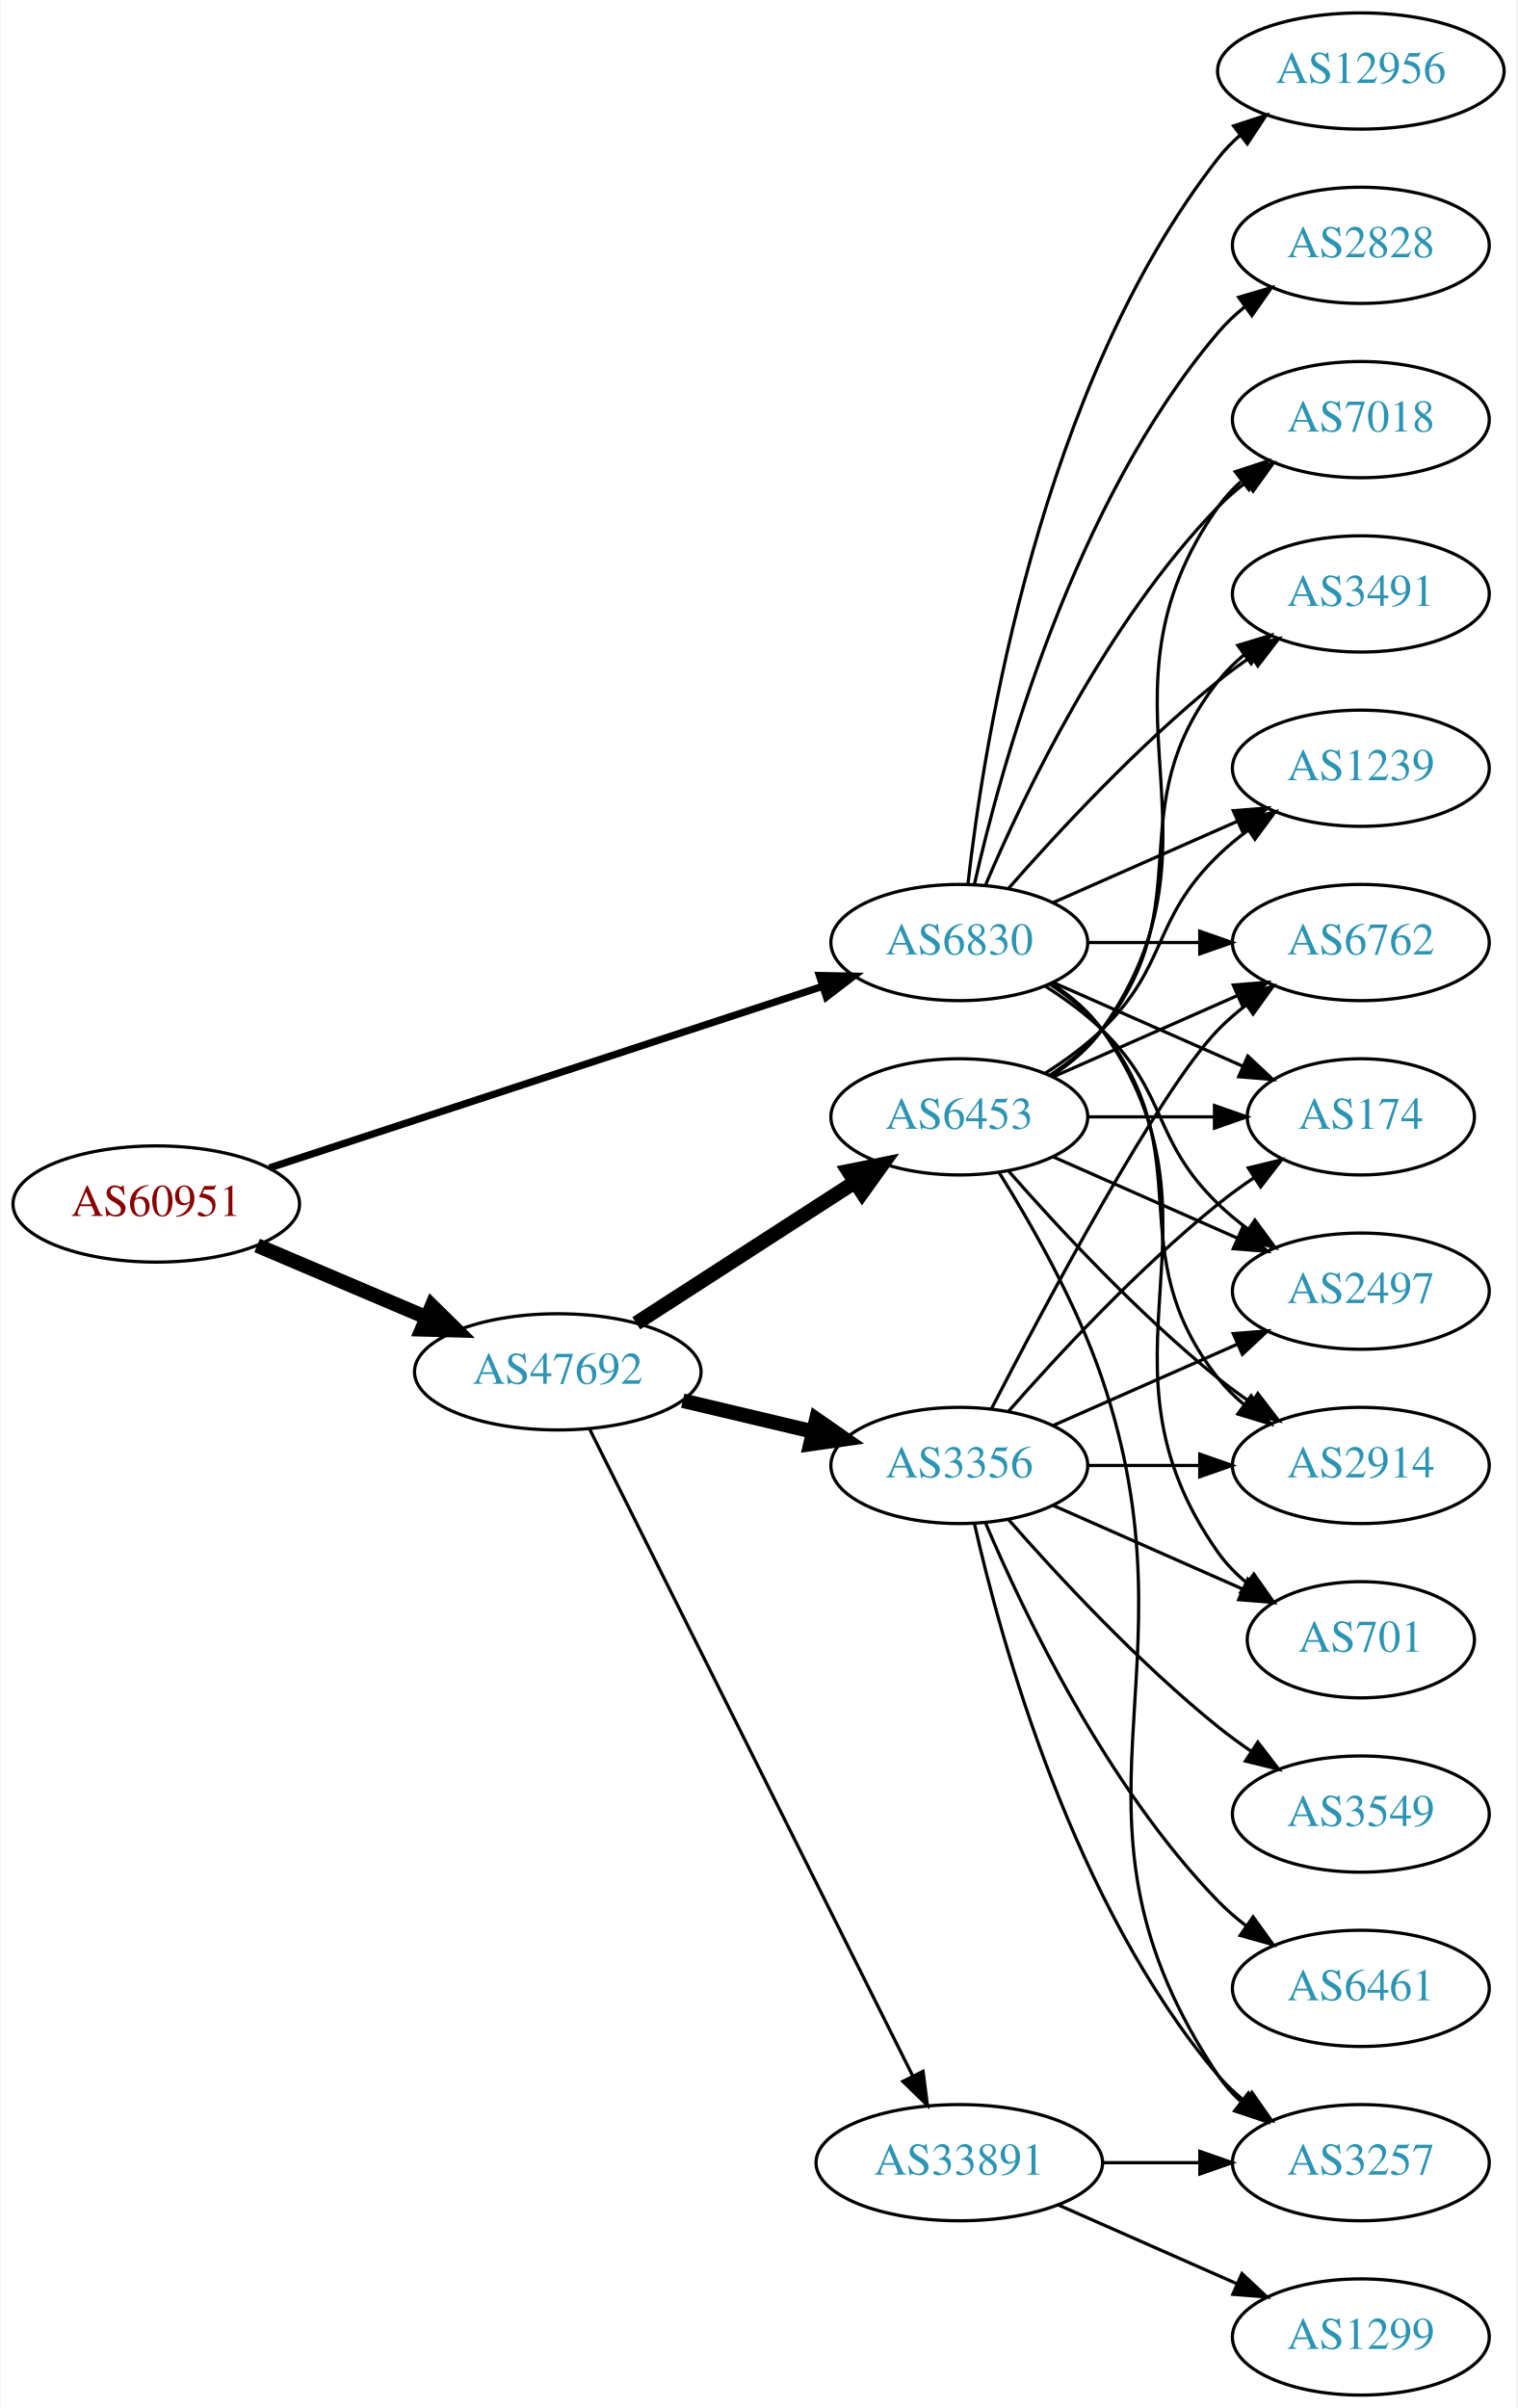
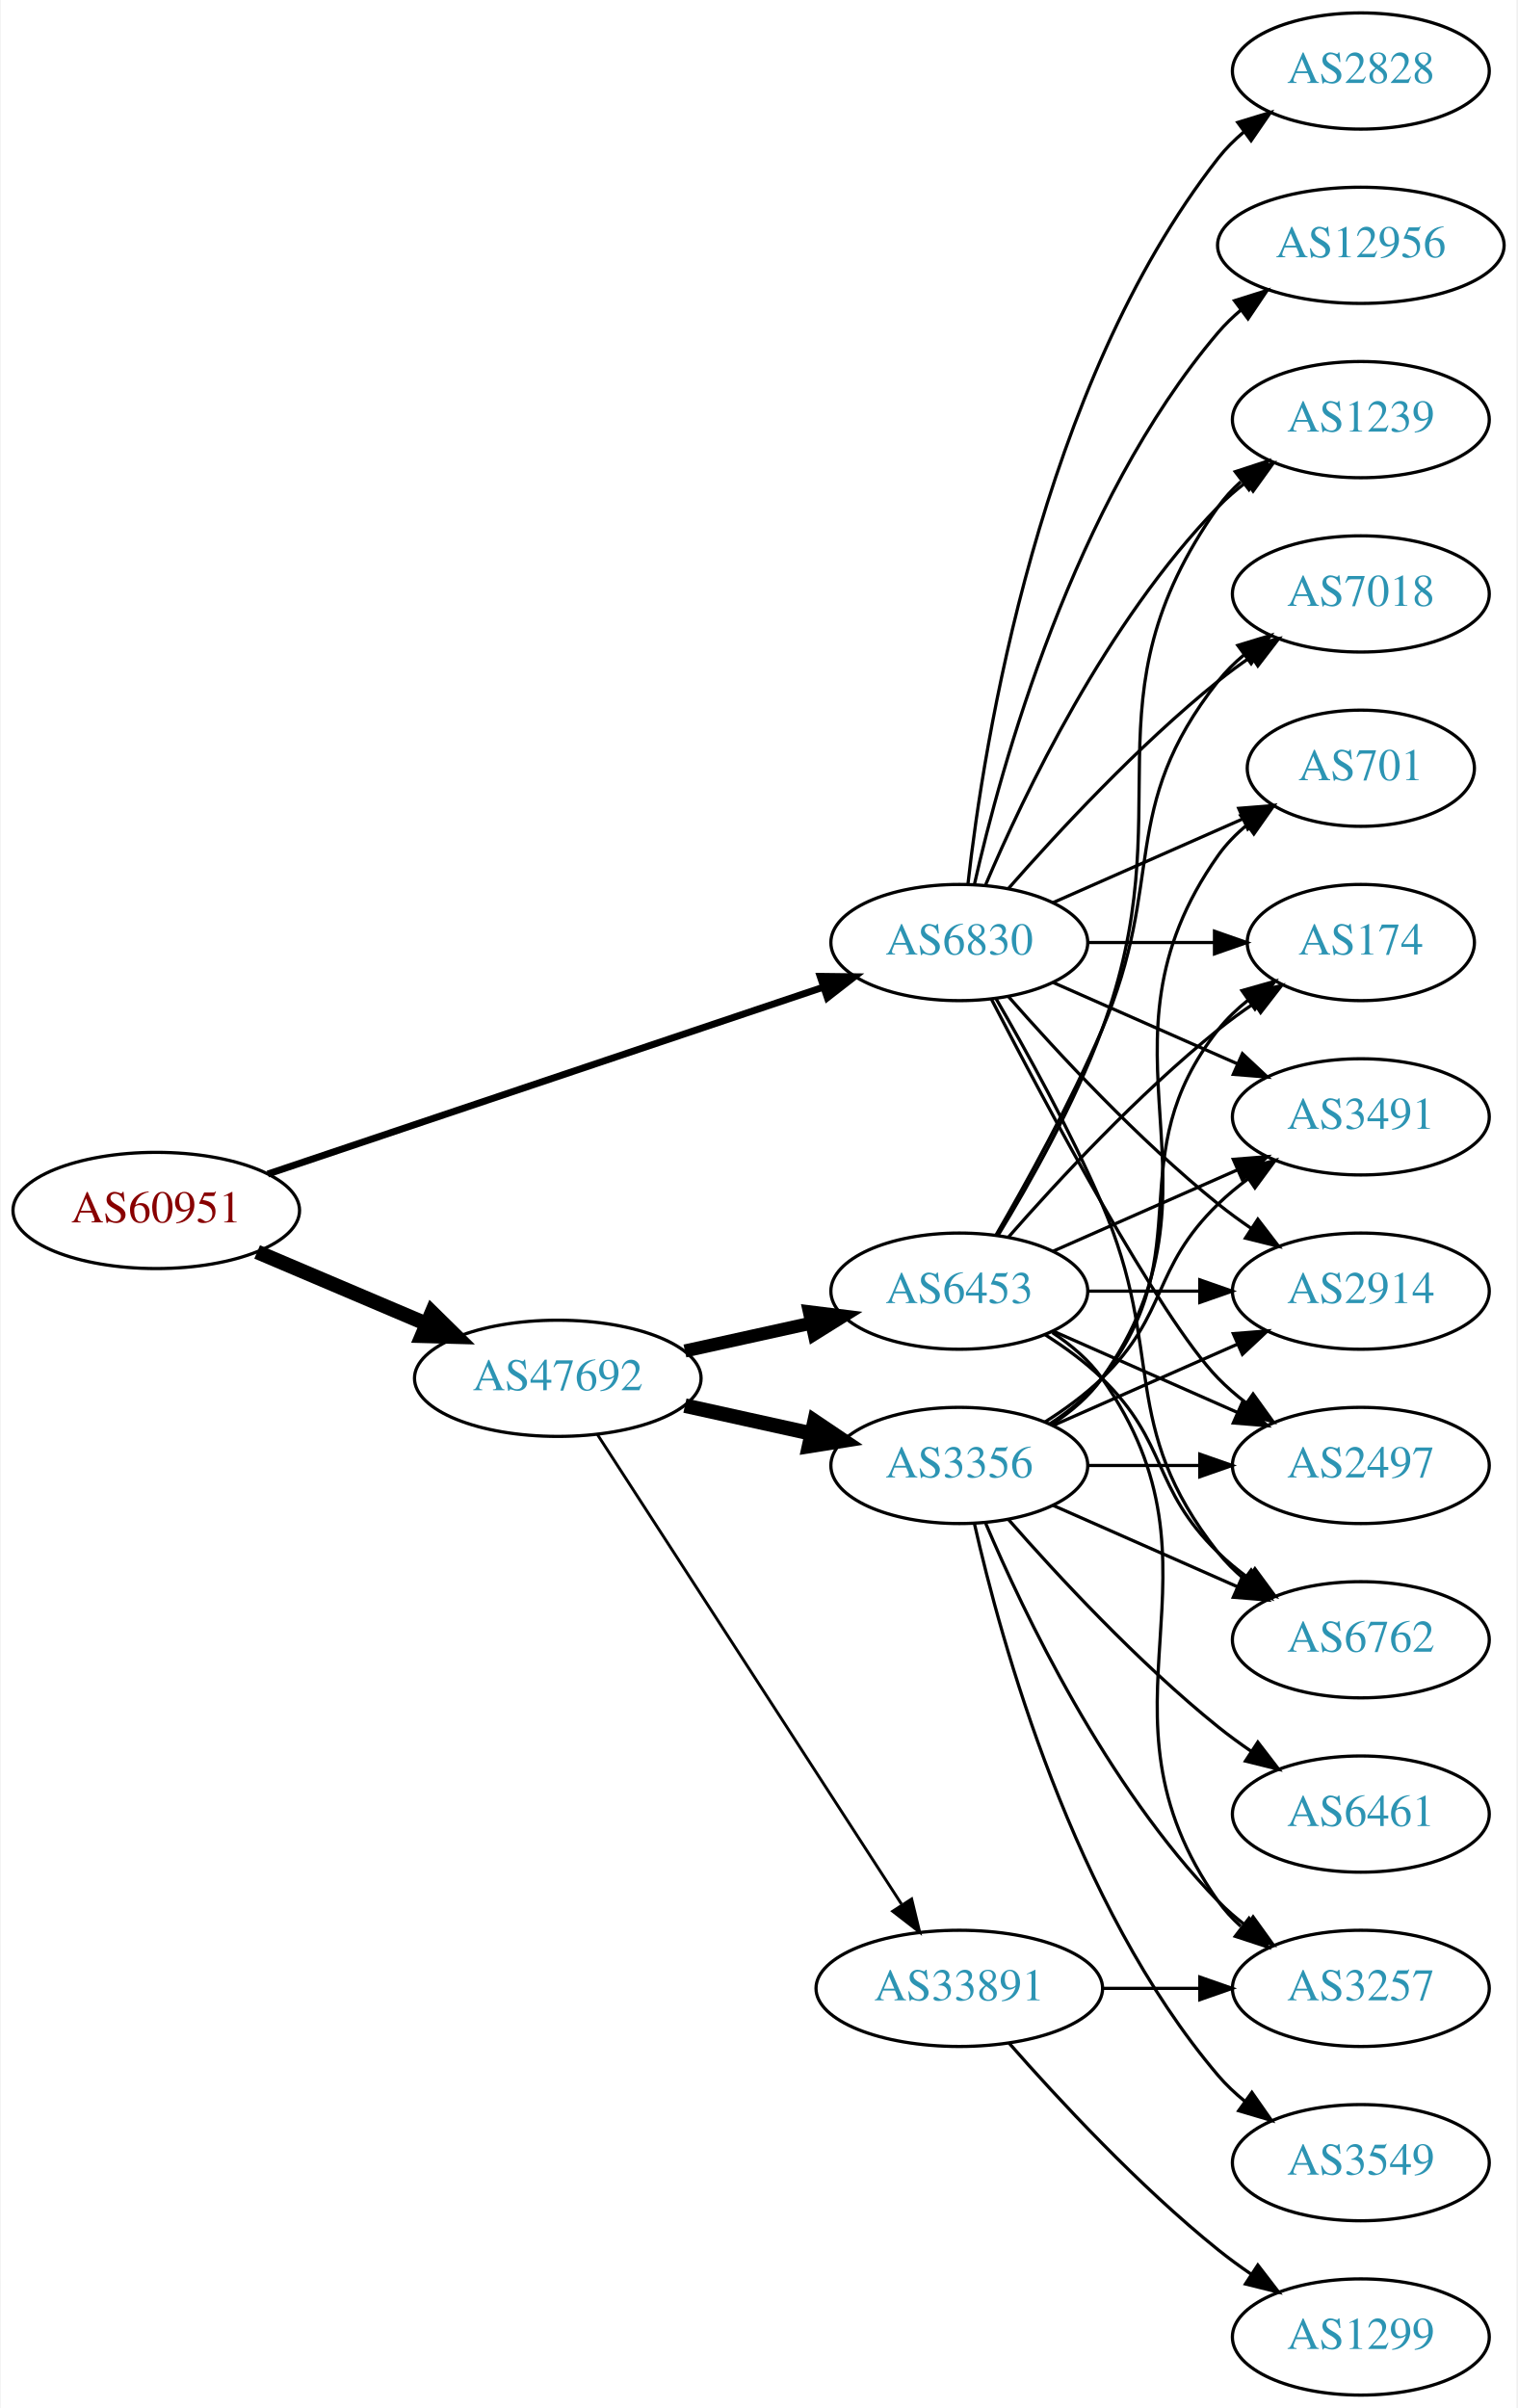
<svg xmlns="http://www.w3.org/2000/svg" xmlns:xlink="http://www.w3.org/1999/xlink" width="470pt" height="746pt" viewBox="0.00 0.00 469.57 746.00">
  <g id="graph0" class="graph" transform="scale(1 1) rotate(0) translate(4 742)">
    <polygon fill="white" stroke="none" points="-4,4 -4,-742 465.569,-742 465.569,4 -4,4" />
    <g id="node1" class="node">
      <g id="a_node1">
        <a xlink:href="/asn/60951" xlink:title="AS60951 ~ SMS-AT [AT]">
-           <ellipse fill="#ffffff" stroke="black" cx="44.196" cy="-369" rx="44.393" ry="18" />
-           <text text-anchor="middle" x="44.196" y="-365.3" font-family="Times,serif" font-size="14.00" fill="#880000">AS60951</text>
+           <ellipse fill="#ffffff" stroke="black" cx="44.196" cy="-367" rx="44.393" ry="18" />
+           <text text-anchor="middle" x="44.196" y="-363.3" font-family="Times,serif" font-size="14.00" fill="#880000">AS60951</text>
        </a>
      </g>
    </g>
    <g id="node2" class="node">
      <g id="a_node2">
        <a xlink:href="/asn/6830" xlink:title="AS6830 ~ LibertyGlobal [AT]">
          <ellipse fill="#ffffff" stroke="black" cx="292.98" cy="-450" rx="39.794" ry="18" />
          <text text-anchor="middle" x="292.98" y="-446.3" font-family="Times,serif" font-size="14.00" fill="#2c94b3">AS6830</text>
        </a>
      </g>
    </g>
    <g id="edge1" class="edge">
-       <path fill="none" stroke="black" stroke-width="2.25" d="M79.251,-380.178C123.938,-394.845 202.319,-420.571 250.441,-436.366" />
-       <polygon fill="black" stroke="black" stroke-width="2.25" points="249.635,-439.785 260.228,-439.578 251.818,-433.134 249.635,-439.785" />
+       <path fill="none" stroke="black" stroke-width="2.143" d="M78.735,-378.28C123.491,-393.333 202.692,-419.97 250.954,-436.202" />
+       <polygon fill="black" stroke="black" stroke-width="2.143" points="249.873,-439.531 260.467,-439.401 252.104,-432.896 249.873,-439.531" />
    </g>
    <g id="node3" class="node">
      <g id="a_node3">
        <a xlink:href="/asn/47692" xlink:title="AS47692 ~ Nessus GmbH [AT]">
-           <ellipse fill="#ffffff" stroke="black" cx="168.588" cy="-317" rx="44.393" ry="18" />
-           <text text-anchor="middle" x="168.588" y="-313.3" font-family="Times,serif" font-size="14.00" fill="#2c94b3">AS47692</text>
+           <ellipse fill="#ffffff" stroke="black" cx="168.588" cy="-315" rx="44.393" ry="18" />
+           <text text-anchor="middle" x="168.588" y="-311.3" font-family="Times,serif" font-size="14.00" fill="#2c94b3">AS47692</text>
        </a>
      </g>
    </g>
    <g id="edge2" class="edge">
-       <path fill="none" stroke="black" stroke-width="4.5" d="M75.45,-356.146C91.191,-349.458 110.638,-341.196 127.603,-333.988" />
-       <polygon fill="black" stroke="black" stroke-width="4.5" points="129.594,-337.421 137.258,-329.886 126.514,-330.173 129.594,-337.421" />
+       <path fill="none" stroke="black" stroke-width="4.5" d="M75.45,-354.146C91.191,-347.458 110.638,-339.196 127.603,-331.988" />
+       <polygon fill="black" stroke="black" stroke-width="4.5" points="129.594,-335.421 137.258,-327.886 126.514,-328.173 129.594,-335.421" />
    </g>
    <g id="node4" class="node">
      <g id="a_node4">
-         <a xlink:href="/asn/1239" xlink:title="AS1239 ~ Sprint [US]">
-           <ellipse fill="#ffffff" stroke="black" cx="417.373" cy="-504" rx="39.794" ry="18" />
-           <text text-anchor="middle" x="417.373" y="-500.3" font-family="Times,serif" font-size="14.00" fill="#2c94b3">AS1239</text>
+         <a xlink:href="/asn/6762" xlink:title="AS6762 ~ TELECOM ITALIA SPARKLE S.p.A. [IT]">
+           <ellipse fill="#ffffff" stroke="black" cx="417.373" cy="-234" rx="39.794" ry="18" />
+           <text text-anchor="middle" x="417.373" y="-230.3" font-family="Times,serif" font-size="14.00" fill="#2c94b3">AS6762</text>
        </a>
      </g>
    </g>
    <g id="edge3" class="edge">
-       <path fill="none" stroke="black" d="M322.06,-462.389C339.008,-469.866 360.805,-479.483 379.174,-487.588" />
-       <polygon fill="black" stroke="black" points="377.862,-490.834 388.424,-491.669 380.688,-484.43 377.862,-490.834" />
+       <path fill="none" stroke="black" d="M304.292,-432.723C313.646,-416.603 327.424,-391.696 337.176,-369 357.151,-322.513 341.878,-300.754 373.176,-261 375.502,-258.047 378.245,-255.33 381.204,-252.853" />
+       <polygon fill="black" stroke="black" points="383.397,-255.585 389.401,-246.855 379.264,-249.936 383.397,-255.585" />
    </g>
    <g id="node5" class="node">
      <g id="a_node5">
-         <a xlink:href="/asn/6762" xlink:title="AS6762 ~ TELECOM ITALIA SPARKLE S.p.A. [IT]">
-           <ellipse fill="#ffffff" stroke="black" cx="417.373" cy="-450" rx="39.794" ry="18" />
-           <text text-anchor="middle" x="417.373" y="-446.3" font-family="Times,serif" font-size="14.00" fill="#2c94b3">AS6762</text>
+         <a xlink:href="/asn/174" xlink:title="AS174 ~ Cogent Communications [US]">
+           <ellipse fill="#ffffff" stroke="black" cx="417.373" cy="-450" rx="35.194" ry="18" />
+           <text text-anchor="middle" x="417.373" y="-446.3" font-family="Times,serif" font-size="14.00" fill="#2c94b3">AS174</text>
        </a>
      </g>
    </g>
    <g id="edge4" class="edge">
-       <path fill="none" stroke="black" d="M332.706,-450C343.644,-450 355.695,-450 367.161,-450" />
-       <polygon fill="black" stroke="black" points="367.479,-453.5 377.479,-450 367.479,-446.5 367.479,-453.5" />
+       <path fill="none" stroke="black" d="M332.706,-450C345.195,-450 359.134,-450 371.998,-450" />
+       <polygon fill="black" stroke="black" points="372.035,-453.5 382.035,-450 372.035,-446.5 372.035,-453.5" />
    </g>
    <g id="node6" class="node">
      <g id="a_node6">
-         <a xlink:href="/asn/174" xlink:title="AS174 ~ Cogent Communications [US]">
-           <ellipse fill="#ffffff" stroke="black" cx="417.373" cy="-396" rx="35.194" ry="18" />
-           <text text-anchor="middle" x="417.373" y="-392.3" font-family="Times,serif" font-size="14.00" fill="#2c94b3">AS174</text>
+         <a xlink:href="/asn/3491" xlink:title="AS3491 ~ PCCW Global, Inc. [US]">
+           <ellipse fill="#ffffff" stroke="black" cx="417.373" cy="-396" rx="39.794" ry="18" />
+           <text text-anchor="middle" x="417.373" y="-392.3" font-family="Times,serif" font-size="14.00" fill="#2c94b3">AS3491</text>
        </a>
      </g>
    </g>
    <g id="edge5" class="edge">
-       <path fill="none" stroke="black" d="M322.06,-437.611C339.488,-429.922 362.045,-419.969 380.729,-411.726" />
-       <polygon fill="black" stroke="black" points="382.362,-414.831 390.099,-407.592 379.537,-408.427 382.362,-414.831" />
+       <path fill="none" stroke="black" d="M322.06,-437.611C339.008,-430.134 360.805,-420.517 379.174,-412.412" />
+       <polygon fill="black" stroke="black" points="380.688,-415.57 388.424,-408.331 377.862,-409.166 380.688,-415.57" />
    </g>
    <g id="node7" class="node">
      <g id="a_node7">
+         <a xlink:href="/asn/2914" xlink:title="AS2914 ~ NTT America, Inc. [US]">
+           <ellipse fill="#ffffff" stroke="black" cx="417.373" cy="-342" rx="39.794" ry="18" />
+           <text text-anchor="middle" x="417.373" y="-338.3" font-family="Times,serif" font-size="14.00" fill="#2c94b3">AS2914</text>
+         </a>
+       </g>
+     </g>
+     <g id="edge6" class="edge">
+       <path fill="none" stroke="black" d="M308.133,-433.337C323.234,-416.106 348.355,-388.976 373.176,-369 376.432,-366.38 379.957,-363.808 383.542,-361.354" />
+       <polygon fill="black" stroke="black" points="385.46,-364.281 391.914,-355.879 381.629,-358.423 385.46,-364.281" />
+     </g>
+     <g id="node8" class="node">
+       <g id="a_node8">
+         <a xlink:href="/asn/701" xlink:title="AS701 ~ UUNET [US]">
+           <ellipse fill="#ffffff" stroke="black" cx="417.373" cy="-504" rx="35.194" ry="18" />
+           <text text-anchor="middle" x="417.373" y="-500.3" font-family="Times,serif" font-size="14.00" fill="#2c94b3">AS701</text>
+         </a>
+       </g>
+     </g>
+     <g id="edge7" class="edge">
+       <path fill="none" stroke="black" d="M322.06,-462.389C339.488,-470.078 362.045,-480.031 380.729,-488.274" />
+       <polygon fill="black" stroke="black" points="379.537,-491.573 390.099,-492.408 382.362,-485.169 379.537,-491.573" />
+     </g>
+     <g id="node9" class="node">
+       <g id="a_node9">
+         <a xlink:href="/asn/2828" xlink:title="AS2828 ~ XO-AS15 [US]">
+           <ellipse fill="#ffffff" stroke="black" cx="417.373" cy="-720" rx="39.794" ry="18" />
+           <text text-anchor="middle" x="417.373" y="-716.3" font-family="Times,serif" font-size="14.00" fill="#2c94b3">AS2828</text>
+         </a>
+       </g>
+     </g>
+     <g id="edge8" class="edge">
+       <path fill="none" stroke="black" d="M295.66,-468.129C300.49,-511.368 317.831,-622.216 373.176,-693 375.492,-695.961 378.229,-698.683 381.184,-701.164" />
+       <polygon fill="black" stroke="black" points="379.239,-704.078 389.375,-707.165 383.377,-698.432 379.239,-704.078" />
+     </g>
+     <g id="node10" class="node">
+       <g id="a_node10">
+         <a xlink:href="/asn/12956" xlink:title="AS12956 ~ TELXIUS [ES]">
+           <ellipse fill="#ffffff" stroke="black" cx="417.373" cy="-666" rx="44.393" ry="18" />
+           <text text-anchor="middle" x="417.373" y="-662.3" font-family="Times,serif" font-size="14.00" fill="#2c94b3">AS12956</text>
+         </a>
+       </g>
+     </g>
+     <g id="edge9" class="edge">
+       <path fill="none" stroke="black" d="M297.674,-468.075C305.814,-504.148 328.247,-586.14 373.176,-639 375.296,-641.493 377.705,-643.83 380.275,-646.003" />
+       <polygon fill="black" stroke="black" points="378.237,-648.849 388.344,-652.025 382.424,-643.239 378.237,-648.849" />
+     </g>
+     <g id="node11" class="node">
+       <g id="a_node11">
        <a xlink:href="/asn/7018" xlink:title="AS7018 ~ AT&amp;T Services, Inc. [US]">
+           <ellipse fill="#ffffff" stroke="black" cx="417.373" cy="-558" rx="39.794" ry="18" />
+           <text text-anchor="middle" x="417.373" y="-554.3" font-family="Times,serif" font-size="14.00" fill="#2c94b3">AS7018</text>
+         </a>
+       </g>
+     </g>
+     <g id="edge10" class="edge">
+       <path fill="none" stroke="black" d="M308.133,-466.663C323.234,-483.894 348.355,-511.024 373.176,-531 376.432,-533.62 379.957,-536.192 383.542,-538.646" />
+       <polygon fill="black" stroke="black" points="381.629,-541.577 391.914,-544.121 385.46,-535.719 381.629,-541.577" />
+     </g>
+     <g id="node12" class="node">
+       <g id="a_node12">
+         <a xlink:href="/asn/1239" xlink:title="AS1239 ~ Sprint [US]">
          <ellipse fill="#ffffff" stroke="black" cx="417.373" cy="-612" rx="39.794" ry="18" />
-           <text text-anchor="middle" x="417.373" y="-608.3" font-family="Times,serif" font-size="14.00" fill="#2c94b3">AS7018</text>
-         </a>
-       </g>
-     </g>
-     <g id="edge6" class="edge">
+           <text text-anchor="middle" x="417.373" y="-608.3" font-family="Times,serif" font-size="14.00" fill="#2c94b3">AS1239</text>
+         </a>
+       </g>
+     </g>
+     <g id="edge11" class="edge">
      <path fill="none" stroke="black" d="M301.171,-467.975C312.938,-495.682 338.512,-549.348 373.176,-585 375.797,-587.695 378.737,-590.239 381.82,-592.608" />
      <polygon fill="black" stroke="black" points="379.986,-595.597 390.189,-598.455 383.995,-589.859 379.986,-595.597" />
    </g>
-     <g id="node8" class="node">
-       <g id="a_node8">
-         <a xlink:href="/asn/3491" xlink:title="AS3491 ~ PCCW Global, Inc. [US]">
-           <ellipse fill="#ffffff" stroke="black" cx="417.373" cy="-558" rx="39.794" ry="18" />
-           <text text-anchor="middle" x="417.373" y="-554.3" font-family="Times,serif" font-size="14.00" fill="#2c94b3">AS3491</text>
-         </a>
-       </g>
-     </g>
-     <g id="edge7" class="edge">
-       <path fill="none" stroke="black" d="M308.133,-466.663C323.234,-483.894 348.355,-511.024 373.176,-531 376.432,-533.62 379.957,-536.192 383.542,-538.646" />
-       <polygon fill="black" stroke="black" points="381.629,-541.577 391.914,-544.121 385.46,-535.719 381.629,-541.577" />
-     </g>
-     <g id="node9" class="node">
-       <g id="a_node9">
-         <a xlink:href="/asn/2497" xlink:title="AS2497 ~ Internet Initiative Japan Inc. [JP]">
-           <ellipse fill="#ffffff" stroke="black" cx="417.373" cy="-342" rx="39.794" ry="18" />
-           <text text-anchor="middle" x="417.373" y="-338.3" font-family="Times,serif" font-size="14.00" fill="#2c94b3">AS2497</text>
-         </a>
-       </g>
-     </g>
-     <g id="edge8" class="edge">
-       <path fill="none" stroke="black" d="M319.509,-436.538C325.672,-432.638 331.974,-428.052 337.176,-423 357.87,-402.906 352.483,-389.094 373.176,-369 376.022,-366.237 379.195,-363.614 382.496,-361.166" />
-       <polygon fill="black" stroke="black" points="384.561,-363.994 390.843,-355.462 380.612,-358.214 384.561,-363.994" />
-     </g>
-     <g id="node10" class="node">
-       <g id="a_node10">
-         <a xlink:href="/asn/2914" xlink:title="AS2914 ~ NTT America, Inc. [US]">
-           <ellipse fill="#ffffff" stroke="black" cx="417.373" cy="-288" rx="39.794" ry="18" />
-           <text text-anchor="middle" x="417.373" y="-284.3" font-family="Times,serif" font-size="14.00" fill="#2c94b3">AS2914</text>
-         </a>
-       </g>
-     </g>
-     <g id="edge9" class="edge">
-       <path fill="none" stroke="black" d="M320.952,-437.145C326.94,-433.28 332.8,-428.559 337.176,-423 368.475,-383.246 341.878,-354.754 373.176,-315 375.502,-312.047 378.245,-309.33 381.204,-306.853" />
-       <polygon fill="black" stroke="black" points="383.397,-309.585 389.401,-300.855 379.264,-303.936 383.397,-309.585" />
-     </g>
-     <g id="node11" class="node">
-       <g id="a_node11">
-         <a xlink:href="/asn/701" xlink:title="AS701 ~ UUNET [US]">
-           <ellipse fill="#ffffff" stroke="black" cx="417.373" cy="-234" rx="35.194" ry="18" />
-           <text text-anchor="middle" x="417.373" y="-230.3" font-family="Times,serif" font-size="14.00" fill="#2c94b3">AS701</text>
-         </a>
-       </g>
-     </g>
-     <g id="edge10" class="edge">
-       <path fill="none" stroke="black" d="M321.814,-437.162C327.629,-433.339 333.194,-428.633 337.176,-423 379.756,-362.775 330.597,-321.225 373.176,-261 375.646,-257.507 378.725,-254.37 382.095,-251.579" />
-       <polygon fill="black" stroke="black" points="384.233,-254.352 390.334,-245.69 380.163,-248.657 384.233,-254.352" />
-     </g>
-     <g id="node12" class="node">
-       <g id="a_node12">
-         <a xlink:href="/asn/12956" xlink:title="AS12956 ~ TELXIUS [ES]">
-           <ellipse fill="#ffffff" stroke="black" cx="417.373" cy="-720" rx="44.393" ry="18" />
-           <text text-anchor="middle" x="417.373" y="-716.3" font-family="Times,serif" font-size="14.00" fill="#2c94b3">AS12956</text>
-         </a>
-       </g>
-     </g>
-     <g id="edge11" class="edge">
-       <path fill="none" stroke="black" d="M295.66,-468.129C300.49,-511.368 317.831,-622.216 373.176,-693 375.192,-695.578 377.527,-697.974 380.048,-700.188" />
-       <polygon fill="black" stroke="black" points="377.957,-702.996 388.03,-706.281 382.205,-697.432 377.957,-702.996" />
-     </g>
    <g id="node13" class="node">
      <g id="a_node13">
-         <a xlink:href="/asn/2828" xlink:title="AS2828 ~ XO-AS15 [US]">
-           <ellipse fill="#ffffff" stroke="black" cx="417.373" cy="-666" rx="39.794" ry="18" />
-           <text text-anchor="middle" x="417.373" y="-662.3" font-family="Times,serif" font-size="14.00" fill="#2c94b3">AS2828</text>
+         <a xlink:href="/asn/2497" xlink:title="AS2497 ~ Internet Initiative Japan Inc. [JP]">
+           <ellipse fill="#ffffff" stroke="black" cx="417.373" cy="-288" rx="39.794" ry="18" />
+           <text text-anchor="middle" x="417.373" y="-284.3" font-family="Times,serif" font-size="14.00" fill="#2c94b3">AS2497</text>
        </a>
      </g>
    </g>
    <g id="edge12" class="edge">
-       <path fill="none" stroke="black" d="M297.674,-468.075C305.814,-504.148 328.247,-586.14 373.176,-639 375.611,-641.864 378.427,-644.521 381.432,-646.961" />
-       <polygon fill="black" stroke="black" points="379.531,-649.905 389.692,-652.906 383.62,-644.224 379.531,-649.905" />
+       <path fill="none" stroke="black" d="M302.945,-432.413C319.536,-400.289 354.992,-333.703 373.176,-315 375.797,-312.305 378.737,-309.761 381.82,-307.392" />
+       <polygon fill="black" stroke="black" points="383.995,-310.141 390.189,-301.545 379.986,-304.403 383.995,-310.141" />
    </g>
    <g id="node14" class="node">
      <g id="a_node14">
-         <a xlink:href="/asn/6453" xlink:title="AS6453 ~ TATA COMMUNICATIONS (AMERICA) INC [US]">
-           <ellipse fill="#ffffff" stroke="black" cx="292.98" cy="-396" rx="39.794" ry="18" />
-           <text text-anchor="middle" x="292.98" y="-392.3" font-family="Times,serif" font-size="14.00" fill="#2c94b3">AS6453</text>
-         </a>
-       </g>
-     </g>
-     <g id="edge13" class="edge">
-       <path fill="none" stroke="black" stroke-width="4.5" d="M192.897,-332.045C212.075,-344.424 239.436,-362.084 260.549,-375.712" />
-       <polygon fill="black" stroke="black" stroke-width="4.5" points="258.635,-379.163 269.172,-381.278 262.906,-372.547 258.635,-379.163" />
-     </g>
-     <g id="node15" class="node">
-       <g id="a_node15">
        <a xlink:href="/asn/3356" xlink:title="AS3356 ~ Level 3 Parent, LLC [US]">
          <ellipse fill="#ffffff" stroke="black" cx="292.98" cy="-288" rx="39.794" ry="18" />
          <text text-anchor="middle" x="292.98" y="-284.3" font-family="Times,serif" font-size="14.00" fill="#2c94b3">AS3356</text>
        </a>
      </g>
    </g>
+     <g id="edge13" class="edge">
+       <path fill="none" stroke="black" stroke-width="4.5" d="M207.978,-306.531C220.369,-303.798 234.216,-300.743 247.036,-297.915" />
+       <polygon fill="black" stroke="black" stroke-width="4.5" points="248.134,-301.705 257.051,-295.705 246.438,-294.015 248.134,-301.705" />
+     </g>
+     <g id="node15" class="node">
+       <g id="a_node15">
+         <a xlink:href="/asn/6453" xlink:title="AS6453 ~ TATA COMMUNICATIONS (AMERICA) INC [US]">
+           <ellipse fill="#ffffff" stroke="black" cx="292.98" cy="-342" rx="39.794" ry="18" />
+           <text text-anchor="middle" x="292.98" y="-338.3" font-family="Times,serif" font-size="14.00" fill="#2c94b3">AS6453</text>
+         </a>
+       </g>
+     </g>
    <g id="edge14" class="edge">
-       <path fill="none" stroke="black" stroke-width="4.5" d="M207.309,-308.062C220.07,-305.039 234.437,-301.635 247.662,-298.501" />
-       <polygon fill="black" stroke="black" stroke-width="4.5" points="248.685,-302.305 257.508,-296.168 246.87,-294.642 248.685,-302.305" />
+       <path fill="none" stroke="black" stroke-width="4.05" d="M207.978,-323.469C220.369,-326.202 234.216,-329.257 247.036,-332.085" />
+       <polygon fill="black" stroke="black" stroke-width="4.05" points="246.522,-335.601 257.051,-334.295 248.049,-328.68 246.522,-335.601" />
    </g>
    <g id="node16" class="node">
      <g id="a_node16">
        <a xlink:href="/asn/33891" xlink:title="AS33891 ~ CORE-BACKBONE GMBH GLOBAL NETWORK [DE]">
-           <ellipse fill="#ffffff" stroke="black" cx="292.98" cy="-72" rx="44.393" ry="18" />
-           <text text-anchor="middle" x="292.98" y="-68.3" font-family="Times,serif" font-size="14.00" fill="#2c94b3">AS33891</text>
+           <ellipse fill="#ffffff" stroke="black" cx="292.98" cy="-126" rx="44.393" ry="18" />
+           <text text-anchor="middle" x="292.98" y="-122.3" font-family="Times,serif" font-size="14.00" fill="#2c94b3">AS33891</text>
        </a>
      </g>
    </g>
    <g id="edge15" class="edge">
-       <path fill="none" stroke="black" d="M178.39,-299.38C199.554,-257.016 253.397,-149.234 278.595,-98.794" />
-       <polygon fill="black" stroke="black" points="281.756,-100.299 283.094,-89.789 275.493,-97.171 281.756,-100.299" />
+       <path fill="none" stroke="black" stroke-width="0.9" d="M180.883,-297.558C202.469,-264.225 249.685,-191.314 275.056,-152.134" />
+       <polygon fill="black" stroke="black" stroke-width="0.9" points="278.215,-153.696 280.713,-143.4 272.339,-149.891 278.215,-153.696" />
    </g>
    <g id="edge19" class="edge">
-       <path fill="none" stroke="black" d="M319.509,-409.462C325.672,-413.362 331.974,-417.948 337.176,-423 357.87,-443.094 352.483,-456.906 373.176,-477 376.022,-479.763 379.195,-482.386 382.496,-484.834" />
-       <polygon fill="black" stroke="black" points="380.612,-487.786 390.843,-490.538 384.561,-482.006 380.612,-487.786" />
-     </g>
-     <g id="edge17" class="edge">
-       <path fill="none" stroke="black" d="M322.06,-408.389C339.008,-415.866 360.805,-425.483 379.174,-433.588" />
-       <polygon fill="black" stroke="black" points="377.862,-436.834 388.424,-437.669 380.688,-430.43 377.862,-436.834" />
-     </g>
-     <g id="edge23" class="edge">
-       <path fill="none" stroke="black" d="M332.706,-396C345.195,-396 359.134,-396 371.998,-396" />
-       <polygon fill="black" stroke="black" points="372.035,-399.5 382.035,-396 372.035,-392.5 372.035,-399.5" />
+       <path fill="none" stroke="black" d="M322.06,-275.611C339.008,-268.134 360.805,-258.517 379.174,-250.412" />
+       <polygon fill="black" stroke="black" points="380.688,-253.57 388.424,-246.331 377.862,-247.166 380.688,-253.57" />
+     </g>
+     <g id="edge20" class="edge">
+       <path fill="none" stroke="black" d="M320.952,-300.855C326.94,-304.72 332.8,-309.441 337.176,-315 368.475,-354.754 341.878,-383.246 373.176,-423 375.823,-426.361 379.012,-429.417 382.443,-432.161" />
+       <polygon fill="black" stroke="black" points="380.556,-435.113 390.75,-438 384.581,-429.386 380.556,-435.113" />
+     </g>
+     <g id="edge24" class="edge">
+       <path fill="none" stroke="black" d="M319.509,-301.462C325.672,-305.362 331.974,-309.948 337.176,-315 357.87,-335.094 352.483,-348.906 373.176,-369 376.022,-371.763 379.195,-374.386 382.496,-376.834" />
+       <polygon fill="black" stroke="black" points="380.612,-379.786 390.843,-382.538 384.561,-374.006 380.612,-379.786" />
+     </g>
+     <g id="edge21" class="edge">
+       <path fill="none" stroke="black" d="M322.06,-300.389C339.008,-307.866 360.805,-317.483 379.174,-325.588" />
+       <polygon fill="black" stroke="black" points="377.862,-328.834 388.424,-329.669 380.688,-322.43 377.862,-328.834" />
+     </g>
+     <g id="edge18" class="edge">
+       <path fill="none" stroke="black" d="M321.814,-300.838C327.629,-304.661 333.194,-309.367 337.176,-315 379.756,-375.225 330.597,-416.775 373.176,-477 375.646,-480.493 378.725,-483.63 382.095,-486.421" />
+       <polygon fill="black" stroke="black" points="380.163,-489.343 390.334,-492.31 384.233,-483.648 380.163,-489.343" />
    </g>
    <g id="edge22" class="edge">
-       <path fill="none" stroke="black" d="M321.814,-408.838C327.629,-412.661 333.194,-417.367 337.176,-423 379.756,-483.225 330.597,-524.775 373.176,-585 375.168,-587.816 377.555,-590.401 380.171,-592.76" />
-       <polygon fill="black" stroke="black" points="378.47,-595.865 388.539,-599.162 382.723,-590.306 378.47,-595.865" />
-     </g>
-     <g id="edge18" class="edge">
-       <path fill="none" stroke="black" d="M320.952,-408.855C326.94,-412.72 332.8,-417.441 337.176,-423 368.475,-462.754 341.878,-491.246 373.176,-531 375.502,-533.953 378.245,-536.67 381.204,-539.147" />
-       <polygon fill="black" stroke="black" points="379.264,-542.064 389.401,-545.145 383.397,-536.415 379.264,-542.064" />
-     </g>
-     <g id="edge16" class="edge">
-       <path fill="none" stroke="black" d="M322.06,-383.611C339.008,-376.134 360.805,-366.517 379.174,-358.412" />
-       <polygon fill="black" stroke="black" points="380.688,-361.57 388.424,-354.331 377.862,-355.166 380.688,-361.57" />
-     </g>
-     <g id="edge21" class="edge">
-       <path fill="none" stroke="black" d="M308.133,-379.337C323.234,-362.106 348.355,-334.976 373.176,-315 376.432,-312.38 379.957,-309.808 383.542,-307.354" />
-       <polygon fill="black" stroke="black" points="385.46,-310.281 391.914,-301.879 381.629,-304.423 385.46,-310.281" />
+       <path fill="none" stroke="black" d="M332.706,-288C343.644,-288 355.695,-288 367.161,-288" />
+       <polygon fill="black" stroke="black" points="367.479,-291.5 377.479,-288 367.479,-284.5 367.479,-291.5" />
    </g>
    <g id="node17" class="node">
      <g id="a_node17">
-         <a xlink:href="/asn/3257" xlink:title="AS3257 ~ GTT [DE]">
-           <ellipse fill="#ffffff" stroke="black" cx="417.373" cy="-72" rx="39.794" ry="18" />
-           <text text-anchor="middle" x="417.373" y="-68.3" font-family="Times,serif" font-size="14.00" fill="#2c94b3">AS3257</text>
-         </a>
-       </g>
-     </g>
-     <g id="edge20" class="edge">
-       <path fill="none" stroke="black" d="M305.328,-378.738C315.253,-362.83 329.281,-338.239 337.176,-315 368.487,-222.85 319.138,-179.944 373.176,-99 375.092,-96.131 377.426,-93.51 380.007,-91.128" />
-       <polygon fill="black" stroke="black" points="382.558,-93.579 388.318,-84.687 378.27,-88.046 382.558,-93.579" />
-     </g>
-     <g id="edge29" class="edge">
-       <path fill="none" stroke="black" d="M302.945,-305.587C319.536,-337.711 354.992,-404.297 373.176,-423 375.797,-425.695 378.737,-428.239 381.82,-430.608" />
-       <polygon fill="black" stroke="black" points="379.986,-433.597 390.189,-436.455 383.995,-427.859 379.986,-433.597" />
-     </g>
-     <g id="edge25" class="edge">
-       <path fill="none" stroke="black" d="M308.133,-304.663C323.234,-321.894 348.355,-349.024 373.176,-369 376.682,-371.821 380.5,-374.587 384.368,-377.208" />
-       <polygon fill="black" stroke="black" points="382.518,-380.18 392.813,-382.682 386.325,-374.306 382.518,-380.18" />
-     </g>
-     <g id="edge24" class="edge">
-       <path fill="none" stroke="black" d="M322.06,-300.389C339.008,-307.866 360.805,-317.483 379.174,-325.588" />
-       <polygon fill="black" stroke="black" points="377.862,-328.834 388.424,-329.669 380.688,-322.43 377.862,-328.834" />
-     </g>
-     <g id="edge30" class="edge">
-       <path fill="none" stroke="black" d="M332.706,-288C343.644,-288 355.695,-288 367.161,-288" />
-       <polygon fill="black" stroke="black" points="367.479,-291.5 377.479,-288 367.479,-284.5 367.479,-291.5" />
-     </g>
-     <g id="edge26" class="edge">
-       <path fill="none" stroke="black" d="M322.06,-275.611C339.488,-267.922 362.045,-257.969 380.729,-249.726" />
-       <polygon fill="black" stroke="black" points="382.362,-252.831 390.099,-245.592 379.537,-246.427 382.362,-252.831" />
-     </g>
-     <g id="edge27" class="edge">
-       <path fill="none" stroke="black" d="M297.674,-269.925C305.814,-233.852 328.247,-151.86 373.176,-99 375.611,-96.136 378.427,-93.479 381.432,-91.039" />
-       <polygon fill="black" stroke="black" points="383.62,-93.776 389.692,-85.094 379.531,-88.095 383.62,-93.776" />
+         <a xlink:href="/asn/6461" xlink:title="AS6461 ~ Zayo Bandwidth [US]">
+           <ellipse fill="#ffffff" stroke="black" cx="417.373" cy="-180" rx="39.794" ry="18" />
+           <text text-anchor="middle" x="417.373" y="-176.3" font-family="Times,serif" font-size="14.00" fill="#2c94b3">AS6461</text>
+         </a>
+       </g>
+     </g>
+     <g id="edge16" class="edge">
+       <path fill="none" stroke="black" d="M308.133,-271.337C323.234,-254.106 348.355,-226.976 373.176,-207 376.432,-204.38 379.957,-201.808 383.542,-199.354" />
+       <polygon fill="black" stroke="black" points="385.46,-202.281 391.914,-193.879 381.629,-196.423 385.46,-202.281" />
    </g>
    <g id="node18" class="node">
      <g id="a_node18">
-         <a xlink:href="/asn/6461" xlink:title="AS6461 ~ Zayo Bandwidth [US]">
+         <a xlink:href="/asn/3257" xlink:title="AS3257 ~ GTT [DE]">
          <ellipse fill="#ffffff" stroke="black" cx="417.373" cy="-126" rx="39.794" ry="18" />
-           <text text-anchor="middle" x="417.373" y="-122.3" font-family="Times,serif" font-size="14.00" fill="#2c94b3">AS6461</text>
-         </a>
-       </g>
-     </g>
-     <g id="edge28" class="edge">
+           <text text-anchor="middle" x="417.373" y="-122.3" font-family="Times,serif" font-size="14.00" fill="#2c94b3">AS3257</text>
+         </a>
+       </g>
+     </g>
+     <g id="edge17" class="edge">
      <path fill="none" stroke="black" d="M301.171,-270.025C312.938,-242.318 338.512,-188.652 373.176,-153 375.797,-150.305 378.737,-147.761 381.82,-145.392" />
      <polygon fill="black" stroke="black" points="383.995,-148.141 390.189,-139.545 379.986,-142.403 383.995,-148.141" />
    </g>
    <g id="node19" class="node">
      <g id="a_node19">
        <a xlink:href="/asn/3549" xlink:title="AS3549 ~ Level 3 Parent, LLC [US]">
-           <ellipse fill="#ffffff" stroke="black" cx="417.373" cy="-180" rx="39.794" ry="18" />
-           <text text-anchor="middle" x="417.373" y="-176.3" font-family="Times,serif" font-size="14.00" fill="#2c94b3">AS3549</text>
-         </a>
-       </g>
+           <ellipse fill="#ffffff" stroke="black" cx="417.373" cy="-72" rx="39.794" ry="18" />
+           <text text-anchor="middle" x="417.373" y="-68.3" font-family="Times,serif" font-size="14.00" fill="#2c94b3">AS3549</text>
+         </a>
+       </g>
+     </g>
+     <g id="edge23" class="edge">
+       <path fill="none" stroke="black" d="M297.674,-269.925C305.814,-233.852 328.247,-151.86 373.176,-99 375.611,-96.136 378.427,-93.479 381.432,-91.039" />
+       <polygon fill="black" stroke="black" points="383.62,-93.776 389.692,-85.094 379.531,-88.095 383.62,-93.776" />
+     </g>
+     <g id="edge27" class="edge">
+       <path fill="none" stroke="black" d="M319.509,-328.538C325.672,-324.638 331.974,-320.052 337.176,-315 357.87,-294.906 352.483,-281.094 373.176,-261 376.022,-258.237 379.195,-255.614 382.496,-253.166" />
+       <polygon fill="black" stroke="black" points="384.561,-255.994 390.843,-247.462 380.612,-250.214 384.561,-255.994" />
+     </g>
+     <g id="edge32" class="edge">
+       <path fill="none" stroke="black" d="M308.133,-358.663C323.234,-375.894 348.355,-403.024 373.176,-423 376.682,-425.821 380.5,-428.587 384.368,-431.208" />
+       <polygon fill="black" stroke="black" points="382.518,-434.18 392.813,-436.682 386.325,-428.306 382.518,-434.18" />
+     </g>
+     <g id="edge25" class="edge">
+       <path fill="none" stroke="black" d="M322.06,-354.389C339.008,-361.866 360.805,-371.483 379.174,-379.588" />
+       <polygon fill="black" stroke="black" points="377.862,-382.834 388.424,-383.669 380.688,-376.43 377.862,-382.834" />
+     </g>
+     <g id="edge28" class="edge">
+       <path fill="none" stroke="black" d="M332.706,-342C343.644,-342 355.695,-342 367.161,-342" />
+       <polygon fill="black" stroke="black" points="367.479,-345.5 377.479,-342 367.479,-338.5 367.479,-345.5" />
    </g>
    <g id="edge31" class="edge">
-       <path fill="none" stroke="black" d="M308.133,-271.337C323.234,-254.106 348.355,-226.976 373.176,-207 376.432,-204.38 379.957,-201.808 383.542,-199.354" />
-       <polygon fill="black" stroke="black" points="385.46,-202.281 391.914,-193.879 381.629,-196.423 385.46,-202.281" />
-     </g>
-     <g id="edge32" class="edge">
-       <path fill="none" stroke="black" d="M337.476,-72C347.165,-72 357.502,-72 367.394,-72" />
-       <polygon fill="black" stroke="black" points="367.497,-75.5 377.497,-72 367.497,-68.5 367.497,-75.5" />
+       <path fill="none" stroke="black" d="M304.292,-359.277C313.646,-375.397 327.424,-400.304 337.176,-423 357.151,-469.487 341.878,-491.246 373.176,-531 375.502,-533.953 378.245,-536.67 381.204,-539.147" />
+       <polygon fill="black" stroke="black" points="379.264,-542.064 389.401,-545.145 383.397,-536.415 379.264,-542.064" />
+     </g>
+     <g id="edge30" class="edge">
+       <path fill="none" stroke="black" d="M305.033,-359.367C314.76,-375.345 328.662,-399.981 337.176,-423 362.765,-492.175 330.597,-524.775 373.176,-585 375.168,-587.816 377.555,-590.401 380.171,-592.76" />
+       <polygon fill="black" stroke="black" points="378.47,-595.865 388.539,-599.162 382.723,-590.306 378.47,-595.865" />
+     </g>
+     <g id="edge26" class="edge">
+       <path fill="none" stroke="black" d="M322.06,-329.611C339.008,-322.134 360.805,-312.517 379.174,-304.412" />
+       <polygon fill="black" stroke="black" points="380.688,-307.57 388.424,-300.331 377.862,-301.166 380.688,-307.57" />
+     </g>
+     <g id="edge29" class="edge">
+       <path fill="none" stroke="black" d="M321.814,-329.162C327.629,-325.339 333.194,-320.633 337.176,-315 379.756,-254.775 330.597,-213.225 373.176,-153 375.168,-150.184 377.555,-147.599 380.171,-145.24" />
+       <polygon fill="black" stroke="black" points="382.723,-147.694 388.539,-138.838 378.47,-142.135 382.723,-147.694" />
+     </g>
+     <g id="edge34" class="edge">
+       <path fill="none" stroke="black" d="M337.476,-126C347.165,-126 357.502,-126 367.394,-126" />
+       <polygon fill="black" stroke="black" points="367.497,-129.5 377.497,-126 367.497,-122.5 367.497,-129.5" />
    </g>
    <g id="node20" class="node">
      <g id="a_node20">
        <a xlink:href="/asn/1299" xlink:title="AS1299 ~ Telia Carrier [EU]">
          <ellipse fill="#ffffff" stroke="black" cx="417.373" cy="-18" rx="39.794" ry="18" />
          <text text-anchor="middle" x="417.373" y="-14.3" font-family="Times,serif" font-size="14.00" fill="#2c94b3">AS1299</text>
        </a>
      </g>
    </g>
    <g id="edge33" class="edge">
-       <path fill="none" stroke="black" d="M323.608,-58.928C340.203,-51.606 361.062,-42.403 378.795,-34.579" />
-       <polygon fill="black" stroke="black" points="380.543,-37.634 388.279,-30.395 377.717,-31.23 380.543,-37.634" />
+       <path fill="none" stroke="black" d="M308.413,-109.017C323.544,-91.772 348.509,-64.852 373.176,-45 376.432,-42.38 379.957,-39.808 383.542,-37.354" />
+       <polygon fill="black" stroke="black" points="385.46,-40.281 391.914,-31.879 381.629,-34.423 385.46,-40.281" />
    </g>
  </g>
</svg>
